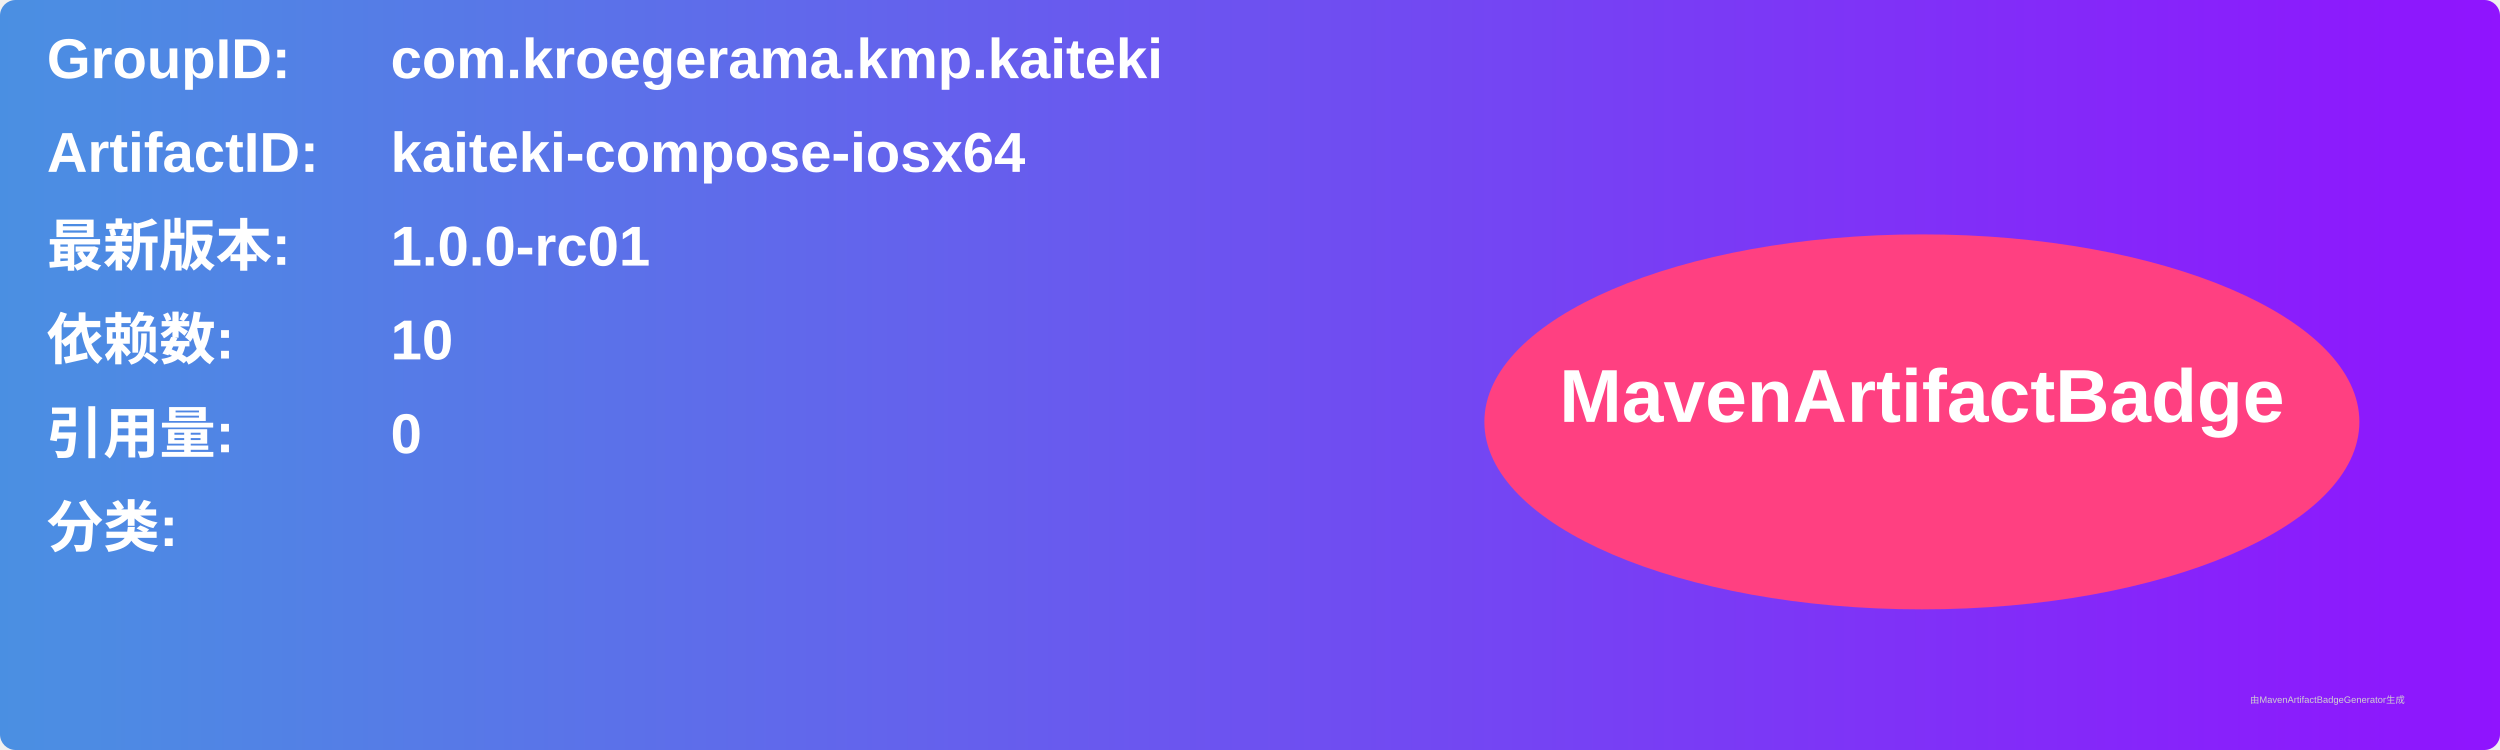
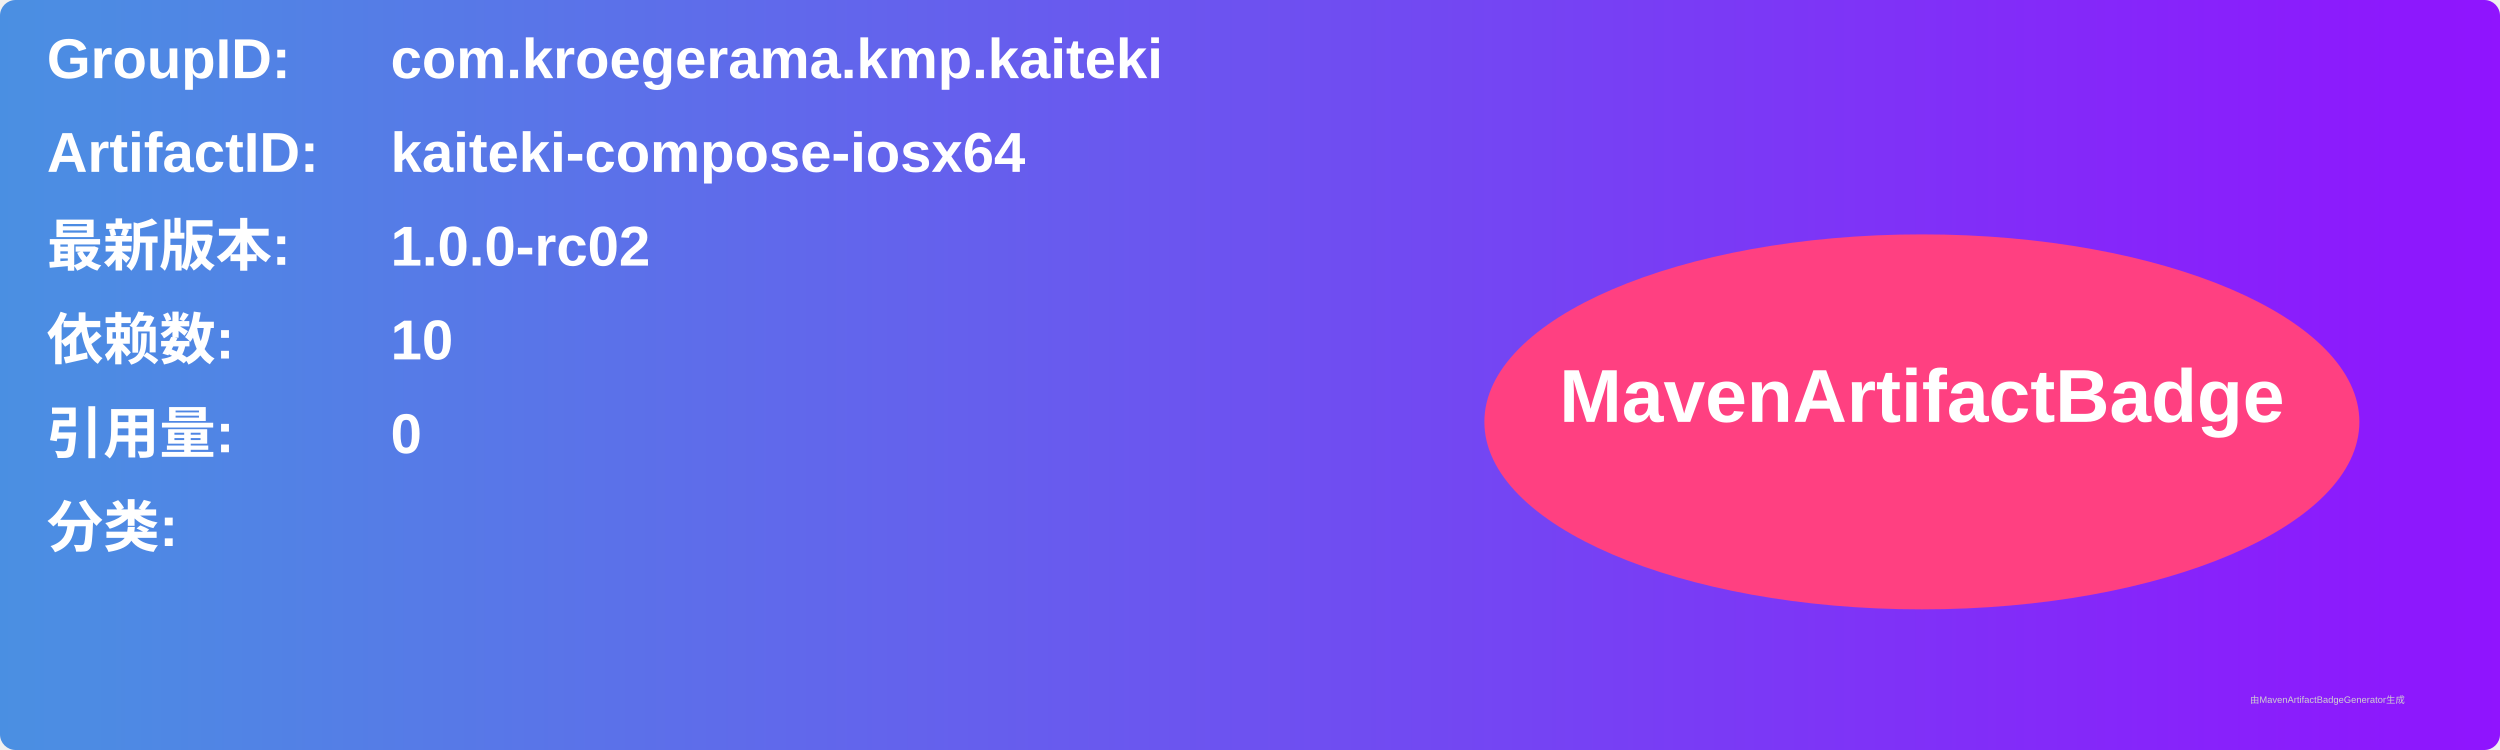
<svg xmlns="http://www.w3.org/2000/svg" width="800" height="240" viewBox="0 0 800 240">
  <linearGradient id="grad" x1="0%" y1="0%" x2="100%" y2="0%">
    <stop offset="0%" stop-color="#4a90e2" />
    <stop offset="100%" stop-color="#9013fe" />
  </linearGradient>
  <rect width="100%" height="100%" rx="5" ry="5" fill="url(#grad)" />
  <g transform="translate(15, 15)">
    <text x="0" y="10" font-family="Arial" font-size="18" fill="white" font-weight="bold" width="260">GroupID:</text>
    <text x="110" y="10" font-family="Arial" font-size="18" fill="white" font-weight="bold" width="460">com.kroegerama.kmp.kaiteki</text>
    <text x="0" y="40" font-family="Arial" font-size="18" fill="white" font-weight="bold" width="260">ArtifactID:</text>
    <text x="110" y="40" font-family="Arial" font-size="18" fill="white" font-weight="bold" width="460">kaiteki-compose-iosx64</text>
    <text x="0" y="70" font-family="Arial" font-size="18" fill="white" font-weight="bold">最新版本:</text>
    <text x="110" y="70" font-family="Arial" font-size="18" fill="white" font-weight="bold">
-       <tspan font-weight="bold">1.0.0-rc01</tspan>
+       <tspan font-weight="bold">1.0.0-rc02</tspan>
    </text>
    <text x="0" y="100" font-family="Arial" font-size="18" fill="white" font-weight="bold">依赖数: </text>
    <text x="110" y="100" font-family="Arial" font-size="18" fill="white">
      <tspan font-weight="bold">10</tspan>
    </text>
    <text x="0" y="130" font-family="Arial" font-size="18" fill="white" font-weight="bold">引用量: </text>
    <text x="110" y="130" font-family="Arial" font-size="18" fill="white">
      <tspan font-weight="bold">0</tspan>
    </text>
    <text x="0" y="160" font-family="Arial" font-size="18" fill="white" font-weight="bold">分类:</text>
    <text x="10" y="190" font-family="Arial" font-size="10" fill="white">
      <tspan font-weight="bold" />
    </text>
    <ellipse cx="600" cy="120" rx="140" ry="60" fill="#ff4081" />
    <text x="600" y="120" text-anchor="middle" font-family="Arial" font-size="24" fill="white" font-weight="bold">MavenArtifactBadge</text>
  </g>
  <text x="720" y="225" font-family="Arial" font-size="3" fill="#d0d0d0">由MavenArtifactBadgeGenerator生成</text>
</svg>
